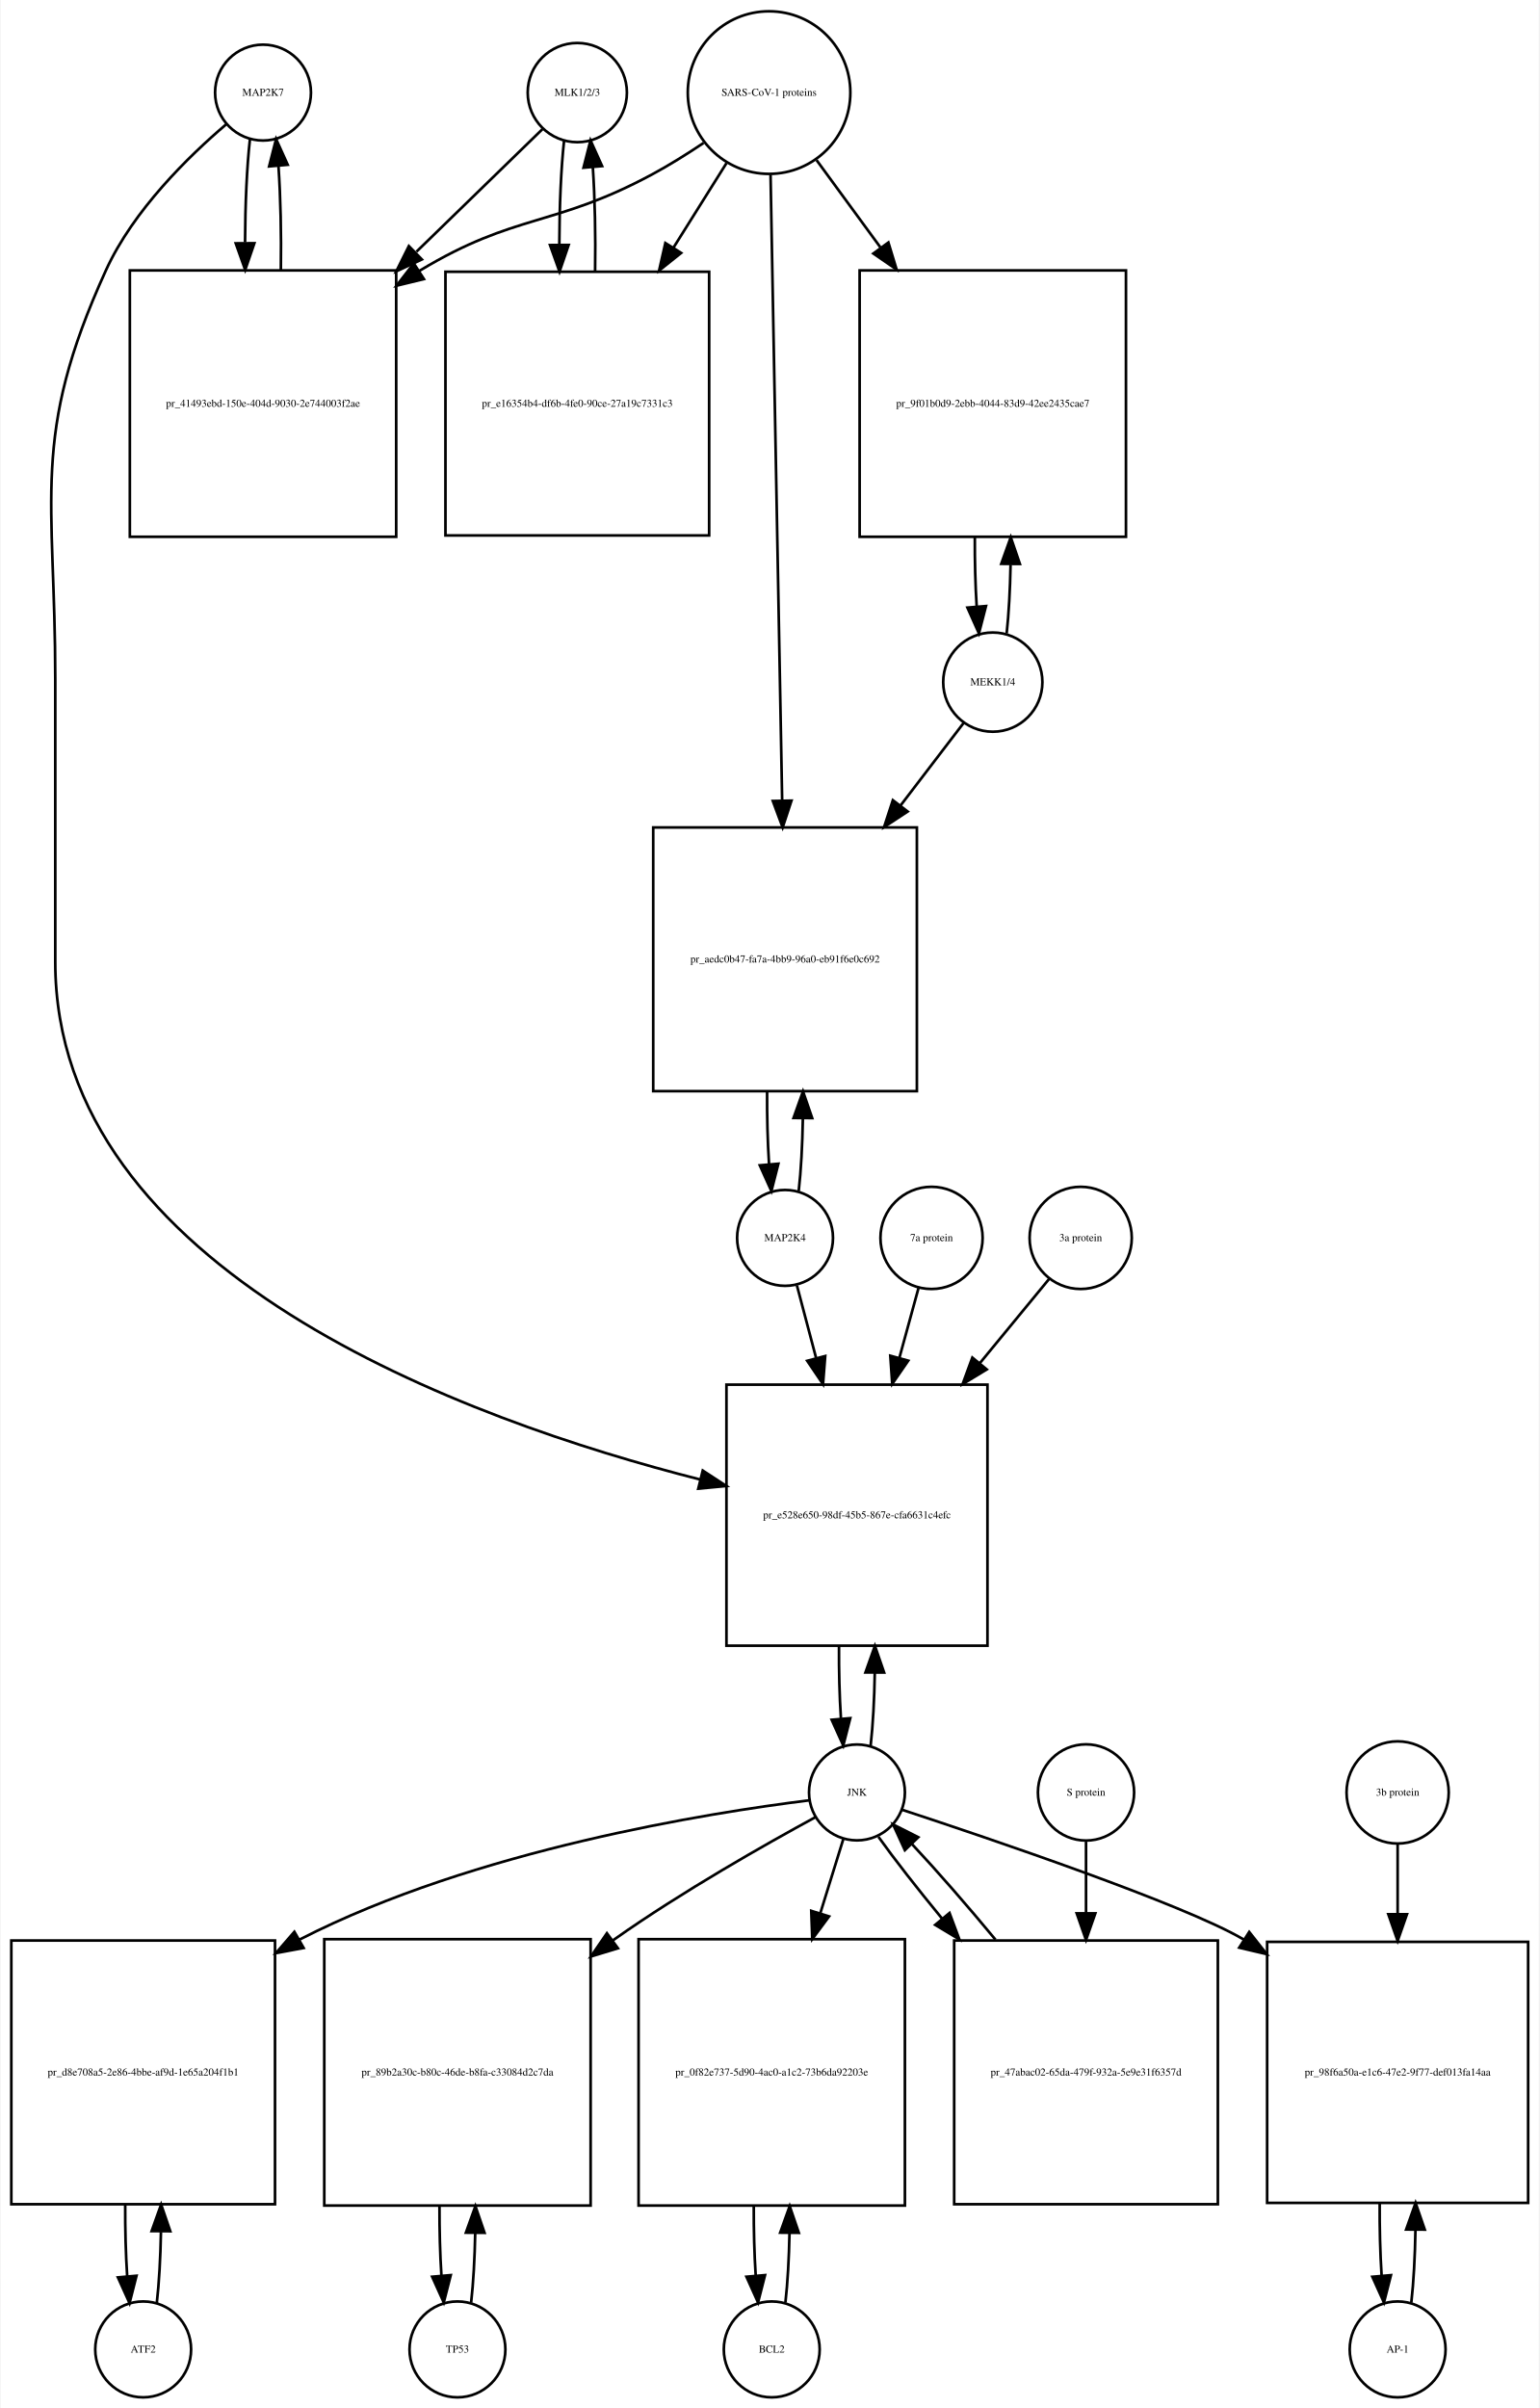
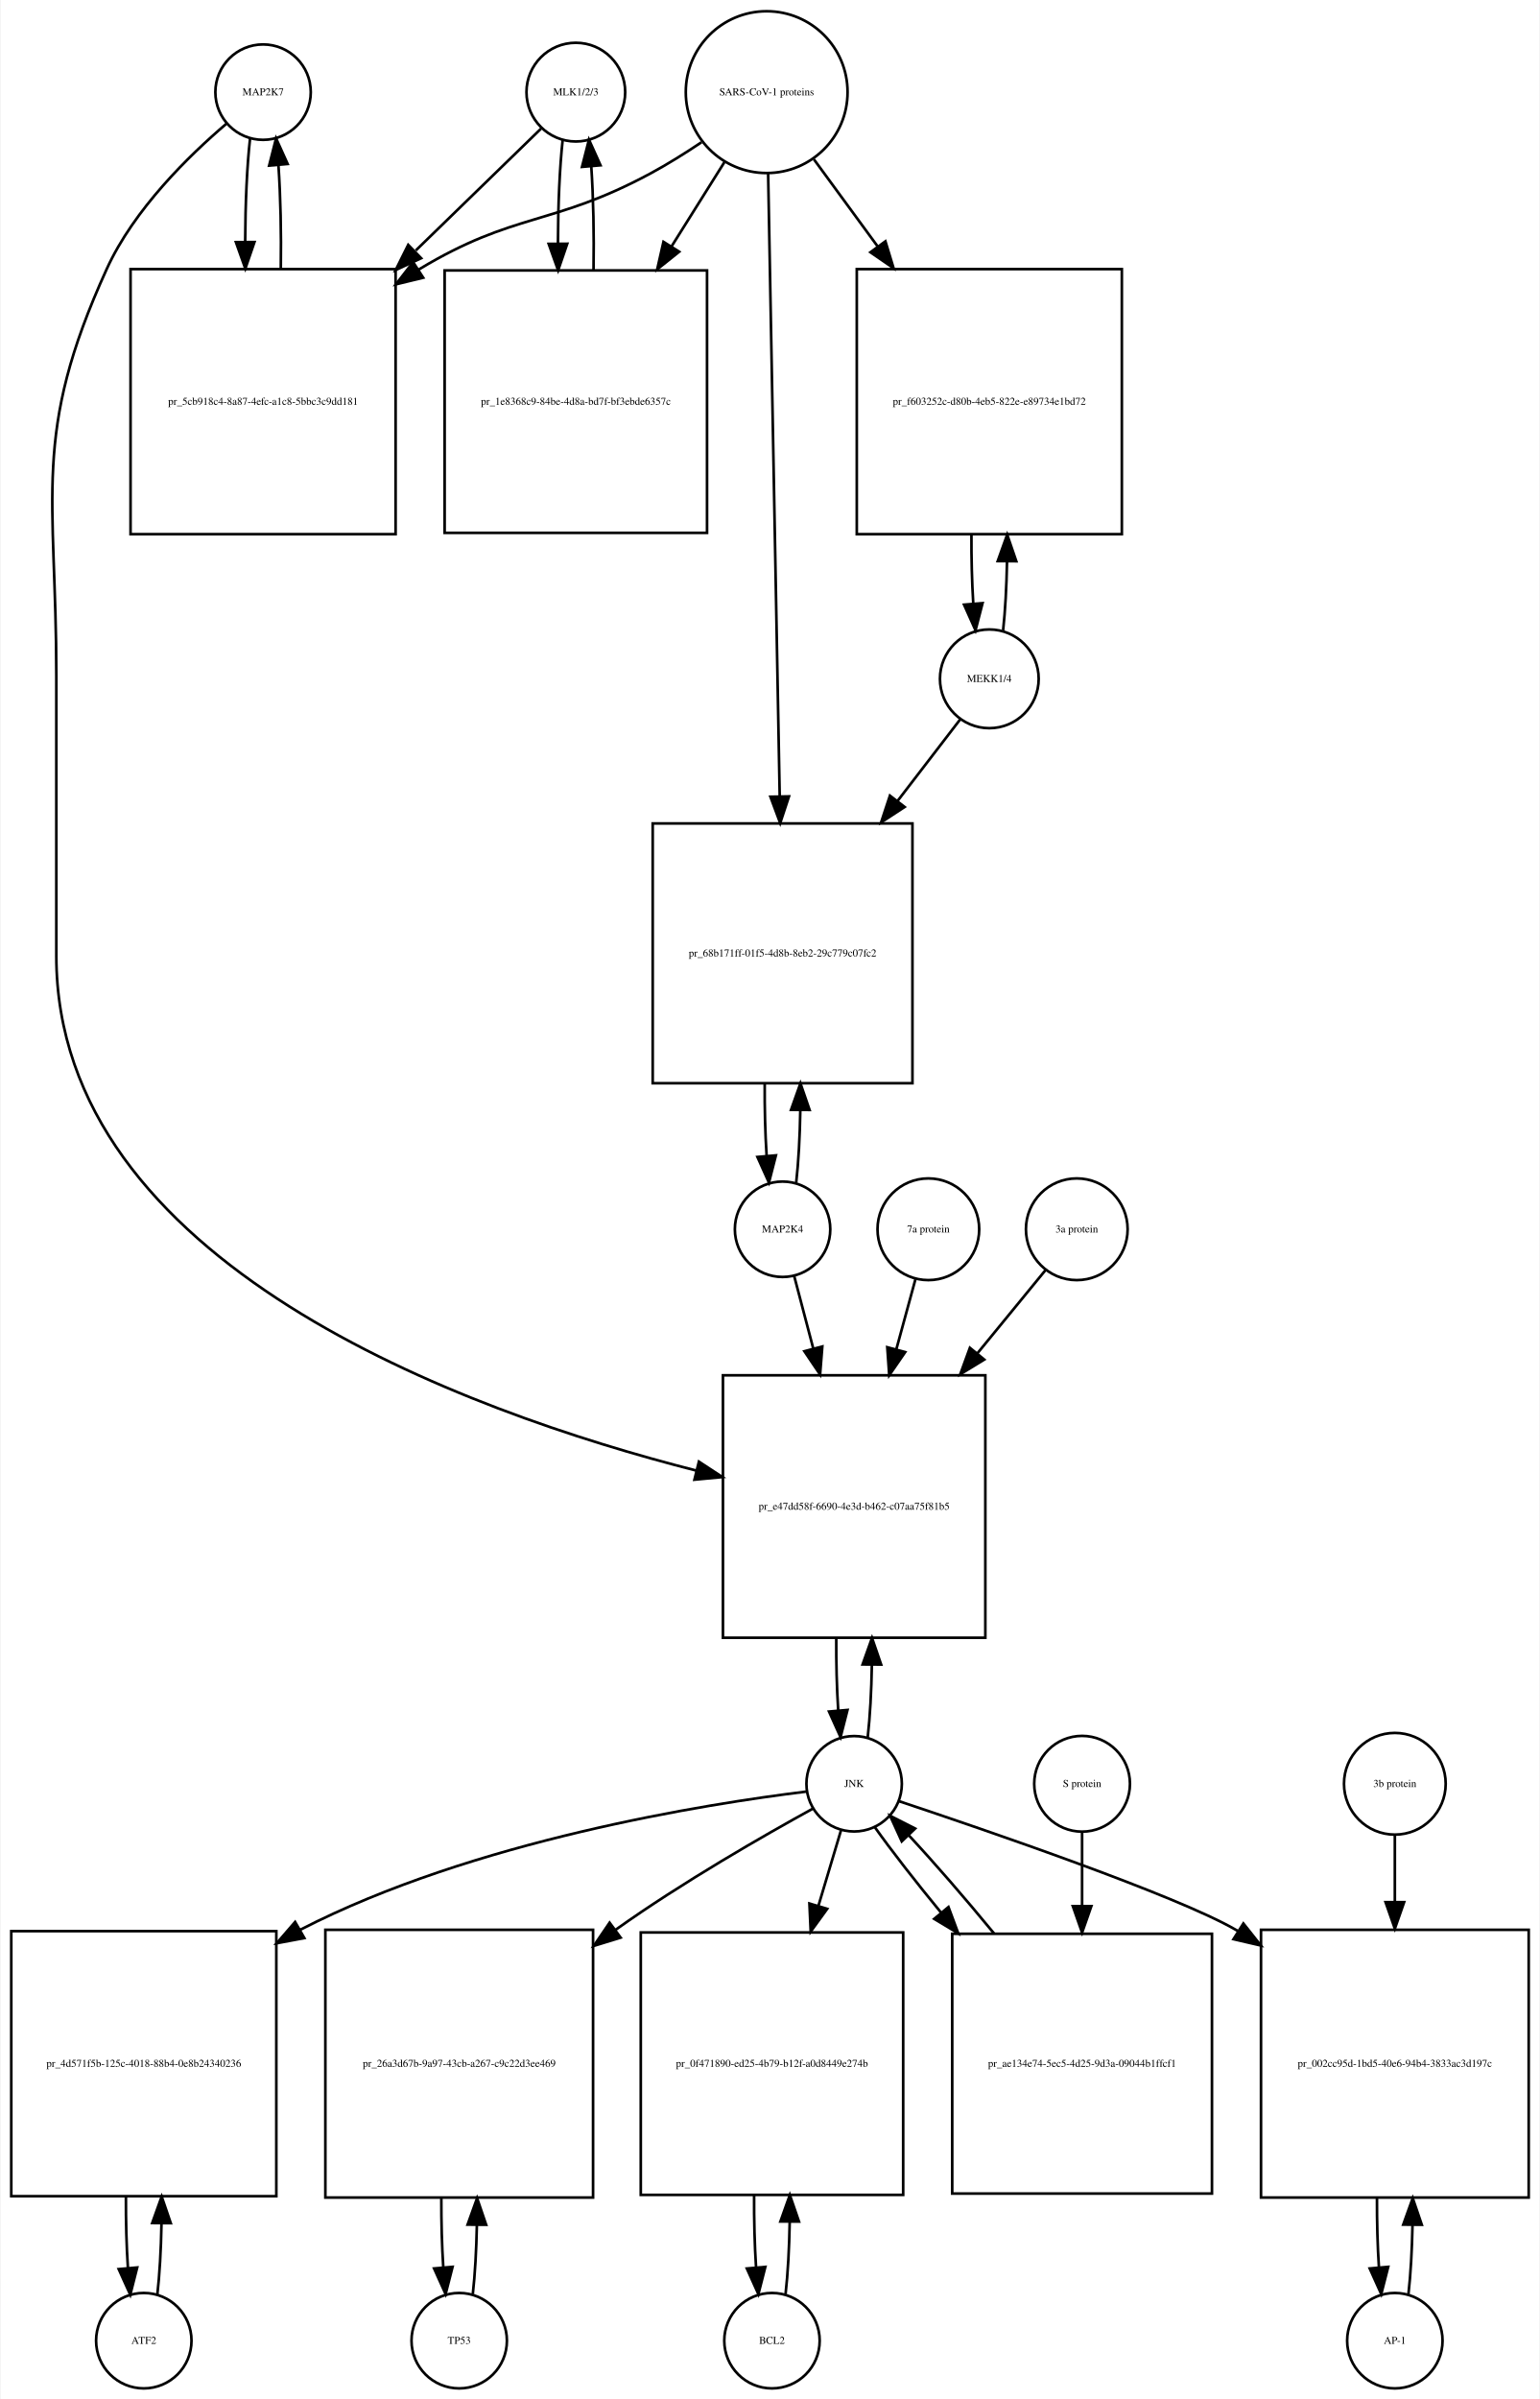
- <svg xmlns="http://www.w3.org/2000/svg" width="578pt" height="904pt" viewBox="0.00 0.00 577.50 904.01">
-   <g id="graph0" class="graph" transform="scale(1 1) rotate(0) translate(4 900.009)">
-     <polygon fill="white" stroke="none" points="-4,4 -4,-900.009 573.5,-900.009 573.5,4 -4,4" />
+ <svg xmlns="http://www.w3.org/2000/svg" width="581pt" height="905pt" viewBox="0.00 0.00 580.50 905.01">
+   <g id="graph0" class="graph" transform="scale(1 1) rotate(0) translate(4 901.009)">
+     <polygon fill="white" stroke="none" points="-4,4 -4,-901.009 576.5,-901.009 576.5,4 -4,4" />
    <g id="node1" class="node">
-       <ellipse fill="none" stroke="black" cx="94.5" cy="-865.25" rx="18" ry="18" />
-       <text text-anchor="middle" x="94.5" y="-864.05" font-family="Times,serif" font-size="4.00">MAP2K7</text>
+       <ellipse fill="none" stroke="black" cx="95" cy="-866.25" rx="18" ry="18" />
+       <text text-anchor="middle" x="95" y="-865.05" font-family="Times,serif" font-size="4.00">MAP2K7</text>
    </g>
    <g id="node2" class="node">
-       <polygon fill="none" stroke="black" points="144.5,-798.491 44.5,-798.491 44.5,-698.491 144.5,-698.491 144.5,-798.491" />
-       <text text-anchor="middle" x="94.5" y="-747.291" font-family="Times,serif" font-size="4.00">pr_41493ebd-150e-404d-9030-2e744003f2ae</text>
+       <polygon fill="none" stroke="black" points="145,-799.491 45,-799.491 45,-699.491 145,-699.491 145,-799.491" />
+       <text text-anchor="middle" x="95" y="-748.291" font-family="Times,serif" font-size="4.00">pr_5cb918c4-8a87-4efc-a1c8-5bbc3c9dd181</text>
    </g>
    <g id="edge1" class="edge">
-       <path fill="none" stroke="black" d="M89.599,-847.808C88.426,-837.434 87.811,-823.336 87.754,-809.058" />
-       <polygon fill="black" stroke="black" points="91.256,-808.698 87.811,-798.679 84.256,-808.66 91.256,-808.698" />
+       <path fill="none" stroke="black" d="M90.099,-848.808C88.926,-838.434 88.311,-824.336 88.254,-810.058" />
+       <polygon fill="black" stroke="black" points="91.756,-809.698 88.311,-799.679 84.756,-809.66 91.756,-809.698" />
    </g>
    <g id="node20" class="node">
-       <polygon fill="none" stroke="black" points="366.5,-380.184 268.5,-380.184 268.5,-282.184 366.5,-282.184 366.5,-380.184" />
-       <text text-anchor="middle" x="317.5" y="-329.984" font-family="Times,serif" font-size="4.00">pr_e528e650-98df-45b5-867e-cfa6631c4efc</text>
+       <polygon fill="none" stroke="black" points="367.5,-382.184 268.5,-382.184 268.5,-283.184 367.5,-283.184 367.5,-382.184" />
+       <text text-anchor="middle" x="318" y="-331.484" font-family="Times,serif" font-size="4.00">pr_e47dd58f-6690-4e3d-b462-c07aa75f81b5</text>
    </g>
    <g id="edge2" class="edge">
-       <path fill="none" stroke="black" d="M80.641,-853.31C66.687,-841.432 45.795,-821.105 35.5,-798.491 7.008,-735.901 16.5,-713.699 16.5,-644.929 16.5,-644.929 16.5,-644.929 16.5,-538.868 16.5,-422.59 171.036,-366.831 258.65,-344.562" />
-       <polygon fill="black" stroke="black" points="259.601,-347.932 268.469,-342.135 257.922,-341.137 259.601,-347.932" />
+       <path fill="none" stroke="black" d="M81.141,-854.31C67.187,-842.432 46.295,-822.105 36,-799.491 7.508,-736.901 17,-714.699 17,-645.929 17,-645.929 17,-645.929 17,-540.368 17,-424.395 170.726,-368.624 258.459,-346.238" />
+       <polygon fill="black" stroke="black" points="259.433,-349.603 268.296,-343.797 257.747,-342.809 259.433,-349.603" />
    </g>
    <g id="edge3" class="edge">
-       <path fill="none" stroke="black" d="M101.188,-798.679C101.39,-812.012 101.097,-825.948 100.308,-837.526" />
-       <polygon fill="black" stroke="black" points="96.793,-837.539 99.401,-847.808 103.766,-838.154 96.793,-837.539" />
+       <path fill="none" stroke="black" d="M101.688,-799.679C101.89,-813.012 101.597,-826.948 100.808,-838.526" />
+       <polygon fill="black" stroke="black" points="97.293,-838.539 99.901,-848.808 104.266,-839.154 97.293,-838.539" />
    </g>
    <g id="node3" class="node">
-       <ellipse fill="none" stroke="black" cx="212.5" cy="-865.25" rx="18.623" ry="18.623" />
-       <text text-anchor="middle" x="212.5" y="-864.05" font-family="Times,serif" font-size="4.00">MLK1/2/3</text>
+       <ellipse fill="none" stroke="black" cx="213" cy="-866.25" rx="18.623" ry="18.623" />
+       <text text-anchor="middle" x="213" y="-865.05" font-family="Times,serif" font-size="4.00">MLK1/2/3</text>
    </g>
    <g id="edge4" class="edge">
-       <path fill="none" stroke="black" d="M199.421,-851.53C187.765,-840.194 169.851,-822.772 152.105,-805.514" />
-       <polygon fill="black" stroke="black" points="154.138,-802.609 144.529,-798.146 149.258,-807.627 154.138,-802.609" />
+       <path fill="none" stroke="black" d="M199.921,-852.53C188.265,-841.194 170.351,-823.772 152.605,-806.514" />
+       <polygon fill="black" stroke="black" points="154.638,-803.609 145.029,-799.146 149.758,-808.627 154.638,-803.609" />
    </g>
    <g id="node5" class="node">
-       <polygon fill="none" stroke="black" points="262,-797.991 163,-797.991 163,-698.991 262,-698.991 262,-797.991" />
-       <text text-anchor="middle" x="212.5" y="-747.291" font-family="Times,serif" font-size="4.00">pr_e16354b4-df6b-4fe0-90ce-27a19c7331c3</text>
+       <polygon fill="none" stroke="black" points="262.5,-798.991 163.5,-798.991 163.5,-699.991 262.5,-699.991 262.5,-798.991" />
+       <text text-anchor="middle" x="213" y="-748.291" font-family="Times,serif" font-size="4.00">pr_1e8368c9-84be-4d8a-bd7f-bf3ebde6357c</text>
    </g>
    <g id="edge5" class="edge">
-       <path fill="none" stroke="black" d="M207.545,-847.317C206.389,-836.831 205.792,-822.679 205.752,-808.4" />
-       <polygon fill="black" stroke="black" points="209.254,-808.055 205.822,-798.031 202.255,-808.008 209.254,-808.055" />
+       <path fill="none" stroke="black" d="M208.045,-848.317C206.889,-837.831 206.292,-823.679 206.252,-809.4" />
+       <polygon fill="black" stroke="black" points="209.754,-809.055 206.322,-799.031 202.755,-809.008 209.754,-809.055" />
    </g>
    <g id="node4" class="node">
-       <ellipse fill="none" stroke="black" cx="284.5" cy="-865.25" rx="30.52" ry="30.52" />
-       <text text-anchor="middle" x="284.5" y="-864.05" font-family="Times,serif" font-size="4.00">SARS-CoV-1 proteins</text>
+       <ellipse fill="none" stroke="black" cx="285" cy="-866.25" rx="30.52" ry="30.52" />
+       <text text-anchor="middle" x="285" y="-865.05" font-family="Times,serif" font-size="4.00">SARS-CoV-1 proteins</text>
    </g>
    <g id="edge6" class="edge">
-       <path fill="none" stroke="black" d="M259.918,-846.348C253.731,-842.202 246.997,-837.986 240.5,-834.491 203.647,-814.667 189.334,-820.102 153.5,-798.491 153.407,-798.435 153.315,-798.379 153.222,-798.323" />
-       <polygon fill="black" stroke="black" points="154.915,-795.249 144.619,-792.747 151.108,-801.123 154.915,-795.249" />
+       <path fill="none" stroke="black" d="M260.418,-847.348C254.231,-843.202 247.497,-838.986 241,-835.491 204.147,-815.667 189.834,-821.102 154,-799.491 153.907,-799.435 153.815,-799.379 153.722,-799.323" />
+       <polygon fill="black" stroke="black" points="155.415,-796.249 145.119,-793.747 151.608,-802.123 155.415,-796.249" />
    </g>
    <g id="edge7" class="edge">
-       <path fill="none" stroke="black" d="M268.521,-838.781C262.578,-829.309 255.569,-818.137 248.556,-806.96" />
-       <polygon fill="black" stroke="black" points="251.49,-805.05 243.211,-798.44 245.561,-808.771 251.49,-805.05" />
+       <path fill="none" stroke="black" d="M269.021,-839.781C263.078,-830.309 256.069,-819.137 249.056,-807.96" />
+       <polygon fill="black" stroke="black" points="251.99,-806.05 243.711,-799.44 246.061,-809.771 251.99,-806.05" />
    </g>
    <g id="node17" class="node">
-       <polygon fill="none" stroke="black" points="418.5,-798.491 318.5,-798.491 318.5,-698.491 418.5,-698.491 418.5,-798.491" />
-       <text text-anchor="middle" x="368.5" y="-747.291" font-family="Times,serif" font-size="4.00">pr_9f01b0d9-2ebb-4044-83d9-42ee2435cae7</text>
+       <polygon fill="none" stroke="black" points="419,-799.491 319,-799.491 319,-699.491 419,-699.491 419,-799.491" />
+       <text text-anchor="middle" x="369" y="-748.291" font-family="Times,serif" font-size="4.00">pr_f603252c-d80b-4eb5-822e-e89734e1bd72</text>
    </g>
    <g id="edge8" class="edge">
-       <path fill="none" stroke="black" d="M302.314,-839.912C309.367,-830.277 317.801,-818.755 326.248,-807.215" />
-       <polygon fill="black" stroke="black" points="329.299,-808.972 332.381,-798.835 323.651,-804.837 329.299,-808.972" />
+       <path fill="none" stroke="black" d="M302.814,-840.912C309.867,-831.277 318.301,-819.755 326.748,-808.215" />
+       <polygon fill="black" stroke="black" points="329.799,-809.972 332.881,-799.835 324.151,-805.837 329.799,-809.972" />
    </g>
    <g id="node19" class="node">
-       <polygon fill="none" stroke="black" points="340,-589.368 241,-589.368 241,-490.368 340,-490.368 340,-589.368" />
-       <text text-anchor="middle" x="290.5" y="-538.668" font-family="Times,serif" font-size="4.00">pr_aedc0b47-fa7a-4bb9-96a0-eb91f6e0c692</text>
+       <polygon fill="none" stroke="black" points="340,-590.368 242,-590.368 242,-492.368 340,-492.368 340,-590.368" />
+       <text text-anchor="middle" x="291" y="-540.168" font-family="Times,serif" font-size="4.00">pr_68b171ff-01f5-4d8b-8eb2-29c779c07fc2</text>
    </g>
    <g id="edge9" class="edge">
-       <path fill="none" stroke="black" d="M285.054,-834.406C286.042,-781.163 288.124,-668.901 289.409,-599.676" />
-       <polygon fill="black" stroke="black" points="292.914,-599.432 289.6,-589.369 285.915,-599.302 292.914,-599.432" />
+       <path fill="none" stroke="black" d="M285.554,-835.453C286.543,-782.217 288.63,-669.89 289.914,-600.795" />
+       <polygon fill="black" stroke="black" points="293.419,-600.573 290.105,-590.51 286.42,-600.443 293.419,-600.573" />
    </g>
    <g id="edge10" class="edge">
-       <path fill="none" stroke="black" d="M219.178,-798.031C219.398,-811.477 219.113,-825.586 218.323,-837.309" />
-       <polygon fill="black" stroke="black" points="214.832,-837.052 217.455,-847.317 221.806,-837.656 214.832,-837.052" />
+       <path fill="none" stroke="black" d="M219.678,-799.031C219.898,-812.477 219.613,-826.586 218.823,-838.309" />
+       <polygon fill="black" stroke="black" points="215.332,-838.052 217.955,-848.317 222.306,-838.656 215.332,-838.052" />
    </g>
    <g id="node6" class="node">
-       <ellipse fill="none" stroke="black" cx="49.5" cy="-18" rx="18" ry="18" />
-       <text text-anchor="middle" x="49.5" y="-16.8" font-family="Times,serif" font-size="4.00">ATF2</text>
+       <ellipse fill="none" stroke="black" cx="50" cy="-18" rx="18" ry="18" />
+       <text text-anchor="middle" x="50" y="-16.8" font-family="Times,serif" font-size="4.00">ATF2</text>
    </g>
    <g id="node7" class="node">
-       <polygon fill="none" stroke="black" points="99,-171.5 0,-171.5 0,-72.5 99,-72.5 99,-171.5" />
-       <text text-anchor="middle" x="49.5" y="-120.8" font-family="Times,serif" font-size="4.00">pr_d8e708a5-2e86-4bbe-af9d-1e65a204f1b1</text>
+       <polygon fill="none" stroke="black" points="100,-172.5 0,-172.5 0,-72.5 100,-72.5 100,-172.5" />
+       <text text-anchor="middle" x="50" y="-121.3" font-family="Times,serif" font-size="4.00">pr_4d571f5b-125c-4018-88b4-0e8b24340236</text>
    </g>
    <g id="edge11" class="edge">
-       <path fill="none" stroke="black" d="M54.613,-35.374C55.474,-42.882 55.996,-52.286 56.177,-62.091" />
-       <polygon fill="black" stroke="black" points="52.679,-62.413 56.243,-72.39 59.679,-62.368 52.679,-62.413" />
+       <path fill="none" stroke="black" d="M55.1,-35.342C55.962,-42.84 56.486,-52.236 56.672,-62.044" />
+       <polygon fill="black" stroke="black" points="53.175,-62.376 56.745,-72.352 60.175,-62.327 53.175,-62.376" />
    </g>
    <g id="edge12" class="edge">
-       <path fill="none" stroke="black" d="M42.757,-72.39C42.705,-63.114 42.953,-53.732 43.498,-45.476" />
-       <polygon fill="black" stroke="black" points="46.997,-45.642 44.387,-35.374 40.024,-45.029 46.997,-45.642" />
+       <path fill="none" stroke="black" d="M43.255,-72.352C43.21,-63.063 43.462,-53.683 44.009,-45.433" />
+       <polygon fill="black" stroke="black" points="47.507,-45.611 44.9,-35.342 40.534,-44.996 47.507,-45.611" />
    </g>
    <g id="node8" class="node">
-       <ellipse fill="none" stroke="black" cx="317.5" cy="-227.092" rx="18" ry="18" />
-       <text text-anchor="middle" x="317.5" y="-225.892" font-family="Times,serif" font-size="4.00">JNK</text>
+       <ellipse fill="none" stroke="black" cx="318" cy="-228.092" rx="18" ry="18" />
+       <text text-anchor="middle" x="318" y="-226.892" font-family="Times,serif" font-size="4.00">JNK</text>
    </g>
    <g id="edge13" class="edge">
-       <path fill="none" stroke="black" d="M299.502,-224.123C262.112,-219.471 174.057,-205.562 108.5,-172 108.404,-171.951 108.307,-171.901 108.211,-171.852" />
-       <polygon fill="black" stroke="black" points="109.752,-168.701 99.336,-166.766 106.272,-174.775 109.752,-168.701" />
+       <path fill="none" stroke="black" d="M299.988,-225.15C262.573,-220.547 174.473,-206.726 109,-173 108.907,-172.952 108.814,-172.904 108.721,-172.856" />
+       <polygon fill="black" stroke="black" points="110.577,-169.886 100.163,-167.937 107.089,-175.955 110.577,-169.886" />
    </g>
    <g id="node10" class="node">
-       <polygon fill="none" stroke="black" points="217.5,-172 117.5,-172 117.5,-72 217.5,-72 217.5,-172" />
-       <text text-anchor="middle" x="167.5" y="-120.8" font-family="Times,serif" font-size="4.00">pr_89b2a30c-b80c-46de-b8fa-c33084d2c7da</text>
+       <polygon fill="none" stroke="black" points="219.5,-173 118.5,-173 118.5,-72 219.5,-72 219.5,-173" />
+       <text text-anchor="middle" x="169" y="-121.3" font-family="Times,serif" font-size="4.00">pr_26a3d67b-9a97-43cb-a267-c9c22d3ee469</text>
    </g>
    <g id="edge14" class="edge">
-       <path fill="none" stroke="black" d="M301.906,-217.803C283.405,-207.749 251.875,-189.913 226.5,-172 226.316,-171.87 226.133,-171.74 225.949,-171.61" />
-       <polygon fill="black" stroke="black" points="227.753,-168.593 217.619,-165.503 223.614,-174.238 227.753,-168.593" />
+       <path fill="none" stroke="black" d="M302.572,-218.795C284.27,-208.734 253.081,-190.891 228,-173 227.915,-172.939 227.83,-172.879 227.745,-172.818" />
+       <polygon fill="black" stroke="black" points="229.899,-170.058 219.775,-166.934 225.742,-175.689 229.899,-170.058" />
    </g>
    <g id="node12" class="node">
-       <polygon fill="none" stroke="black" points="335.5,-172 235.5,-172 235.5,-72 335.5,-72 335.5,-172" />
-       <text text-anchor="middle" x="285.5" y="-120.8" font-family="Times,serif" font-size="4.00">pr_0f82e737-5d90-4ac0-a1c2-73b6da92203e</text>
+       <polygon fill="none" stroke="black" points="336.5,-172 237.5,-172 237.5,-73 336.5,-73 336.5,-172" />
+       <text text-anchor="middle" x="287" y="-121.3" font-family="Times,serif" font-size="4.00">pr_0f471890-ed25-4b79-b12f-a0d8449e274b</text>
    </g>
    <g id="edge15" class="edge">
-       <path fill="none" stroke="black" d="M312.359,-209.528C309.949,-201.765 306.916,-191.996 303.765,-181.842" />
-       <polygon fill="black" stroke="black" points="307.03,-180.554 300.722,-172.041 300.344,-182.629 307.03,-180.554" />
+       <path fill="none" stroke="black" d="M313.019,-210.448C310.634,-202.479 307.62,-192.407 304.496,-181.967" />
+       <polygon fill="black" stroke="black" points="307.831,-180.903 301.611,-172.326 301.125,-182.91 307.831,-180.903" />
    </g>
    <g id="node14" class="node">
-       <polygon fill="none" stroke="black" points="569.5,-171 471.5,-171 471.5,-73 569.5,-73 569.5,-171" />
-       <text text-anchor="middle" x="520.5" y="-120.8" font-family="Times,serif" font-size="4.00">pr_98f6a50a-e1c6-47e2-9f77-def013fa14aa</text>
+       <polygon fill="none" stroke="black" points="572.5,-173 471.5,-173 471.5,-72 572.5,-72 572.5,-173" />
+       <text text-anchor="middle" x="522" y="-121.3" font-family="Times,serif" font-size="4.00">pr_002cc95d-1bd5-40e6-94b4-3833ac3d197c</text>
    </g>
    <g id="edge16" class="edge">
-       <path fill="none" stroke="black" d="M334.423,-220.595C367.593,-209.688 439.888,-185.227 462.5,-172 462.592,-171.946 462.685,-171.892 462.777,-171.837" />
-       <polygon fill="black" stroke="black" points="464.776,-174.714 471.337,-166.396 461.02,-168.807 464.776,-174.714" />
+       <path fill="none" stroke="black" d="M334.793,-221.563C367.709,-210.6 439.463,-186.041 462,-173 462.296,-172.829 462.592,-172.656 462.888,-172.482" />
+       <polygon fill="black" stroke="black" points="464.853,-175.381 471.437,-167.081 461.114,-169.463 464.853,-175.381" />
    </g>
    <g id="edge17" class="edge">
-       <path fill="none" stroke="black" d="M322.639,-244.704C323.509,-252.393 324.026,-262.036 324.192,-272.049" />
-       <polygon fill="black" stroke="black" points="320.692,-272.144 324.24,-282.127 327.692,-272.111 320.692,-272.144" />
+       <path fill="none" stroke="black" d="M323.126,-245.673C323.996,-253.352 324.517,-262.986 324.687,-273.004" />
+       <polygon fill="black" stroke="black" points="321.188,-273.111 324.742,-283.092 328.188,-273.073 321.188,-273.111" />
    </g>
    <g id="node23" class="node">
-       <polygon fill="none" stroke="black" points="453,-171.5 354,-171.5 354,-72.5 453,-72.5 453,-171.5" />
-       <text text-anchor="middle" x="403.5" y="-120.8" font-family="Times,serif" font-size="4.00">pr_47abac02-65da-479f-932a-5e9e31f6357d</text>
+       <polygon fill="none" stroke="black" points="453,-171.5 355,-171.5 355,-73.5 453,-73.5 453,-171.5" />
+       <text text-anchor="middle" x="404" y="-121.3" font-family="Times,serif" font-size="4.00">pr_ae134e74-5ec5-4d25-9d3a-09044b1ffcf1</text>
    </g>
    <g id="edge18" class="edge">
-       <path fill="none" stroke="black" d="M325.552,-210.434C331.571,-202.013 340.142,-191.056 349.431,-179.76" />
-       <polygon fill="black" stroke="black" points="352.253,-181.841 355.954,-171.914 346.87,-177.366 352.253,-181.841" />
+       <path fill="none" stroke="black" d="M325.734,-211.807C331.946,-203.035 340.996,-191.42 350.774,-179.507" />
+       <polygon fill="black" stroke="black" points="353.591,-181.593 357.282,-171.661 348.204,-177.123 353.591,-181.593" />
    </g>
    <g id="node9" class="node">
-       <ellipse fill="none" stroke="black" cx="167.5" cy="-18" rx="18" ry="18" />
-       <text text-anchor="middle" x="167.5" y="-16.8" font-family="Times,serif" font-size="4.00">TP53</text>
+       <ellipse fill="none" stroke="black" cx="169" cy="-18" rx="18" ry="18" />
+       <text text-anchor="middle" x="169" y="-16.8" font-family="Times,serif" font-size="4.00">TP53</text>
    </g>
    <g id="edge19" class="edge">
-       <path fill="none" stroke="black" d="M172.641,-35.615C173.475,-42.991 173.985,-52.162 174.171,-61.733" />
-       <polygon fill="black" stroke="black" points="170.671,-61.819 174.246,-71.793 177.671,-61.767 170.671,-61.819" />
+       <path fill="none" stroke="black" d="M174.128,-35.582C174.962,-42.947 175.475,-52.111 175.665,-61.684" />
+       <polygon fill="black" stroke="black" points="172.166,-61.78 175.747,-71.751 179.166,-61.723 172.166,-61.78" />
    </g>
    <g id="edge20" class="edge">
-       <path fill="none" stroke="black" d="M160.754,-71.793C160.717,-62.827 160.958,-53.786 161.478,-45.783" />
-       <polygon fill="black" stroke="black" points="164.982,-45.88 162.359,-35.615 158.009,-45.275 164.982,-45.88" />
+       <path fill="none" stroke="black" d="M162.253,-71.751C162.222,-62.774 162.467,-53.735 162.989,-45.738" />
+       <polygon fill="black" stroke="black" points="166.493,-45.848 163.872,-35.582 159.519,-45.242 166.493,-45.848" />
    </g>
    <g id="node11" class="node">
-       <ellipse fill="none" stroke="black" cx="285.5" cy="-18" rx="18" ry="18" />
-       <text text-anchor="middle" x="285.5" y="-16.8" font-family="Times,serif" font-size="4.00">BCL2</text>
+       <ellipse fill="none" stroke="black" cx="287" cy="-18" rx="18" ry="18" />
+       <text text-anchor="middle" x="287" y="-16.8" font-family="Times,serif" font-size="4.00">BCL2</text>
    </g>
    <g id="edge21" class="edge">
-       <path fill="none" stroke="black" d="M290.641,-35.615C291.475,-42.991 291.985,-52.162 292.171,-61.733" />
-       <polygon fill="black" stroke="black" points="288.671,-61.819 292.246,-71.793 295.671,-61.767 288.671,-61.819" />
+       <path fill="none" stroke="black" d="M292.126,-35.566C292.996,-43.238 293.517,-52.864 293.687,-62.873" />
+       <polygon fill="black" stroke="black" points="290.188,-62.971 293.742,-72.951 297.188,-62.933 290.188,-62.971" />
    </g>
    <g id="edge22" class="edge">
-       <path fill="none" stroke="black" d="M278.754,-71.793C278.717,-62.827 278.958,-53.786 279.478,-45.783" />
-       <polygon fill="black" stroke="black" points="282.982,-45.88 280.359,-35.615 276.009,-45.275 282.982,-45.88" />
+       <path fill="none" stroke="black" d="M280.258,-72.951C280.201,-63.597 280.443,-54.122 280.987,-45.779" />
+       <polygon fill="black" stroke="black" points="284.495,-45.832 281.874,-35.566 277.521,-45.226 284.495,-45.832" />
    </g>
    <g id="node13" class="node">
-       <ellipse fill="none" stroke="black" cx="520.5" cy="-18" rx="18" ry="18" />
-       <text text-anchor="middle" x="520.5" y="-16.8" font-family="Times,serif" font-size="4.00">AP-1</text>
+       <ellipse fill="none" stroke="black" cx="522" cy="-18" rx="18" ry="18" />
+       <text text-anchor="middle" x="522" y="-16.8" font-family="Times,serif" font-size="4.00">AP-1</text>
    </g>
    <g id="edge23" class="edge">
-       <path fill="none" stroke="black" d="M525.639,-35.597C526.509,-43.28 527.026,-52.913 527.192,-62.917" />
-       <polygon fill="black" stroke="black" points="523.692,-63.004 527.24,-72.987 530.692,-62.97 523.692,-63.004" />
+       <path fill="none" stroke="black" d="M527.128,-35.582C527.962,-42.947 528.475,-52.111 528.665,-61.684" />
+       <polygon fill="black" stroke="black" points="525.166,-61.78 528.747,-71.751 532.166,-61.723 525.166,-61.78" />
    </g>
    <g id="edge24" class="edge">
-       <path fill="none" stroke="black" d="M513.76,-72.987C513.696,-63.646 513.934,-54.17 514.475,-45.82" />
-       <polygon fill="black" stroke="black" points="517.985,-45.862 515.361,-35.597 511.011,-45.258 517.985,-45.862" />
+       <path fill="none" stroke="black" d="M515.253,-71.751C515.222,-62.774 515.467,-53.735 515.989,-45.738" />
+       <polygon fill="black" stroke="black" points="519.493,-45.848 516.872,-35.582 512.519,-45.242 519.493,-45.848" />
    </g>
    <g id="node15" class="node">
-       <ellipse fill="none" stroke="black" cx="520.5" cy="-227.092" rx="19.184" ry="19.184" />
-       <text text-anchor="middle" x="520.5" y="-225.892" font-family="Times,serif" font-size="4.00">3b protein</text>
+       <ellipse fill="none" stroke="black" cx="522" cy="-228.092" rx="19.184" ry="19.184" />
+       <text text-anchor="middle" x="522" y="-226.892" font-family="Times,serif" font-size="4.00">3b protein</text>
    </g>
    <g id="edge25" class="edge">
-       <path fill="none" stroke="black" d="M520.5,-207.661C520.5,-200.176 520.5,-191.074 520.5,-181.65" />
-       <polygon fill="black" stroke="black" points="524,-181.358 520.5,-171.358 517,-181.358 524,-181.358" />
+       <path fill="none" stroke="black" d="M522,-208.572C522,-201.384 522,-192.713 522,-183.693" />
+       <polygon fill="black" stroke="black" points="525.5,-183.421 522,-173.421 518.5,-183.421 525.5,-183.421" />
    </g>
    <g id="node16" class="node">
-       <ellipse fill="none" stroke="black" cx="368.5" cy="-643.929" rx="18.623" ry="18.623" />
-       <text text-anchor="middle" x="368.5" y="-642.729" font-family="Times,serif" font-size="4.00">MEKK1/4</text>
+       <ellipse fill="none" stroke="black" cx="369" cy="-644.929" rx="18.623" ry="18.623" />
+       <text text-anchor="middle" x="369" y="-643.729" font-family="Times,serif" font-size="4.00">MEKK1/4</text>
    </g>
    <g id="edge26" class="edge">
-       <path fill="none" stroke="black" d="M373.706,-662.224C374.505,-669.567 374.994,-678.601 375.173,-688.013" />
-       <polygon fill="black" stroke="black" points="371.675,-688.337 375.245,-698.313 378.675,-688.288 371.675,-688.337" />
+       <path fill="none" stroke="black" d="M374.206,-663.224C375.005,-670.567 375.494,-679.601 375.673,-689.013" />
+       <polygon fill="black" stroke="black" points="372.175,-689.337 375.745,-699.313 379.175,-689.288 372.175,-689.337" />
    </g>
    <g id="edge27" class="edge">
-       <path fill="none" stroke="black" d="M357.654,-628.738C351.26,-620.371 342.704,-609.176 333.845,-597.584" />
-       <polygon fill="black" stroke="black" points="336.54,-595.346 327.687,-589.526 330.978,-599.596 336.54,-595.346" />
+       <path fill="none" stroke="black" d="M358.154,-629.807C351.76,-621.482 343.204,-610.341 334.345,-598.806" />
+       <polygon fill="black" stroke="black" points="337.054,-596.586 328.187,-590.787 331.502,-600.85 337.054,-596.586" />
    </g>
    <g id="edge28" class="edge">
-       <path fill="none" stroke="black" d="M361.755,-698.313C361.712,-689.406 361.941,-680.414 362.442,-672.415" />
-       <polygon fill="black" stroke="black" points="365.949,-672.481 363.294,-662.224 358.973,-671.898 365.949,-672.481" />
+       <path fill="none" stroke="black" d="M362.255,-699.313C362.212,-690.406 362.441,-681.414 362.942,-673.415" />
+       <polygon fill="black" stroke="black" points="366.449,-673.481 363.794,-663.224 359.473,-672.898 366.449,-673.481" />
    </g>
    <g id="node18" class="node">
-       <ellipse fill="none" stroke="black" cx="290.5" cy="-435.276" rx="18" ry="18" />
-       <text text-anchor="middle" x="290.5" y="-434.076" font-family="Times,serif" font-size="4.00">MAP2K4</text>
+       <ellipse fill="none" stroke="black" cx="291" cy="-437.276" rx="18" ry="18" />
+       <text text-anchor="middle" x="291" y="-436.076" font-family="Times,serif" font-size="4.00">MAP2K4</text>
    </g>
    <g id="edge29" class="edge">
-       <path fill="none" stroke="black" d="M295.626,-452.857C296.496,-460.536 297.017,-470.17 297.187,-480.188" />
-       <polygon fill="black" stroke="black" points="293.688,-480.295 297.242,-490.276 300.688,-480.257 293.688,-480.295" />
+       <path fill="none" stroke="black" d="M296.139,-454.888C297.009,-462.577 297.526,-472.219 297.692,-482.233" />
+       <polygon fill="black" stroke="black" points="294.192,-482.328 297.74,-492.311 301.192,-482.294 294.192,-482.328" />
    </g>
    <g id="edge30" class="edge">
-       <path fill="none" stroke="black" d="M294.959,-417.417C296.981,-409.772 299.503,-400.232 302.122,-390.329" />
-       <polygon fill="black" stroke="black" points="305.585,-390.924 304.759,-380.362 298.818,-389.134 305.585,-390.924" />
+       <path fill="none" stroke="black" d="M295.338,-419.792C297.371,-412.066 299.93,-402.345 302.589,-392.24" />
+       <polygon fill="black" stroke="black" points="305.996,-393.048 305.156,-382.487 299.226,-391.267 305.996,-393.048" />
    </g>
    <g id="edge31" class="edge">
-       <path fill="none" stroke="black" d="M283.758,-490.276C283.701,-480.913 283.943,-471.43 284.487,-463.078" />
-       <polygon fill="black" stroke="black" points="287.996,-463.122 285.374,-452.857 281.022,-462.517 287.996,-463.122" />
+       <path fill="none" stroke="black" d="M284.26,-492.311C284.196,-482.961 284.434,-473.478 284.975,-465.12" />
+       <polygon fill="black" stroke="black" points="288.486,-465.153 285.861,-454.888 281.512,-464.549 288.486,-465.153" />
    </g>
    <g id="edge32" class="edge">
-       <path fill="none" stroke="black" d="M310.76,-282.127C310.696,-272.778 310.934,-263.294 311.475,-254.936" />
-       <polygon fill="black" stroke="black" points="314.986,-254.969 312.361,-244.704 308.012,-254.365 314.986,-254.969" />
+       <path fill="none" stroke="black" d="M311.258,-283.092C311.201,-273.729 311.443,-264.246 311.987,-255.894" />
+       <polygon fill="black" stroke="black" points="315.496,-255.938 312.874,-245.673 308.522,-255.333 315.496,-255.938" />
    </g>
    <g id="node21" class="node">
-       <ellipse fill="none" stroke="black" cx="345.5" cy="-435.276" rx="19.184" ry="19.184" />
-       <text text-anchor="middle" x="345.5" y="-434.076" font-family="Times,serif" font-size="4.00">7a protein</text>
+       <ellipse fill="none" stroke="black" cx="346" cy="-437.276" rx="19.184" ry="19.184" />
+       <text text-anchor="middle" x="346" y="-436.076" font-family="Times,serif" font-size="4.00">7a protein</text>
    </g>
    <g id="edge33" class="edge">
-       <path fill="none" stroke="black" d="M340.623,-416.493C338.555,-408.952 336.016,-399.695 333.387,-390.109" />
-       <polygon fill="black" stroke="black" points="336.762,-389.182 330.742,-380.464 330.011,-391.034 336.762,-389.182" />
+       <path fill="none" stroke="black" d="M341.123,-418.406C339.055,-410.828 336.516,-401.526 333.887,-391.893" />
+       <polygon fill="black" stroke="black" points="337.251,-390.926 331.242,-382.201 330.498,-392.769 337.251,-390.926" />
    </g>
    <g id="node22" class="node">
-       <ellipse fill="none" stroke="black" cx="401.5" cy="-435.276" rx="19.184" ry="19.184" />
-       <text text-anchor="middle" x="401.5" y="-434.076" font-family="Times,serif" font-size="4.00">3a protein</text>
+       <ellipse fill="none" stroke="black" cx="402" cy="-437.276" rx="19.184" ry="19.184" />
+       <text text-anchor="middle" x="402" y="-436.076" font-family="Times,serif" font-size="4.00">3a protein</text>
    </g>
    <g id="edge34" class="edge">
-       <path fill="none" stroke="black" d="M389.82,-420.08C382.794,-411.541 373.344,-400.055 363.597,-388.209" />
-       <polygon fill="black" stroke="black" points="366.227,-385.897 357.171,-380.399 360.822,-390.345 366.227,-385.897" />
+       <path fill="none" stroke="black" d="M390.32,-422.011C383.368,-413.52 374.043,-402.13 364.404,-390.359" />
+       <polygon fill="black" stroke="black" points="367.091,-388.115 358.047,-382.595 361.674,-392.549 367.091,-388.115" />
    </g>
    <g id="edge35" class="edge">
-       <path fill="none" stroke="black" d="M369.5,-171.838C358.925,-184.61 347.609,-197.604 338.181,-207.672" />
-       <polygon fill="black" stroke="black" points="335.485,-205.426 331.074,-215.059 340.529,-210.279 335.485,-205.426" />
+       <path fill="none" stroke="black" d="M370.795,-171.609C359.943,-184.813 348.237,-198.338 338.545,-208.728" />
+       <polygon fill="black" stroke="black" points="335.964,-206.363 331.574,-216.006 341.019,-211.205 335.964,-206.363" />
    </g>
    <g id="node24" class="node">
-       <ellipse fill="none" stroke="black" cx="403.5" cy="-227.092" rx="18.062" ry="18.062" />
-       <text text-anchor="middle" x="403.5" y="-225.892" font-family="Times,serif" font-size="4.00">S protein</text>
+       <ellipse fill="none" stroke="black" cx="404" cy="-228.092" rx="18.062" ry="18.062" />
+       <text text-anchor="middle" x="404" y="-226.892" font-family="Times,serif" font-size="4.00">S protein</text>
    </g>
    <g id="edge36" class="edge">
-       <path fill="none" stroke="black" d="M403.5,-208.604C403.5,-201.015 403.5,-191.642 403.5,-181.913" />
-       <polygon fill="black" stroke="black" points="407,-181.704 403.5,-171.704 400,-181.704 407,-181.704" />
+       <path fill="none" stroke="black" d="M404,-209.986C404,-202.142 404,-192.333 404,-182.165" />
+       <polygon fill="black" stroke="black" points="407.5,-181.936 404,-171.936 400.5,-181.936 407.5,-181.936" />
    </g>
  </g>
</svg>
